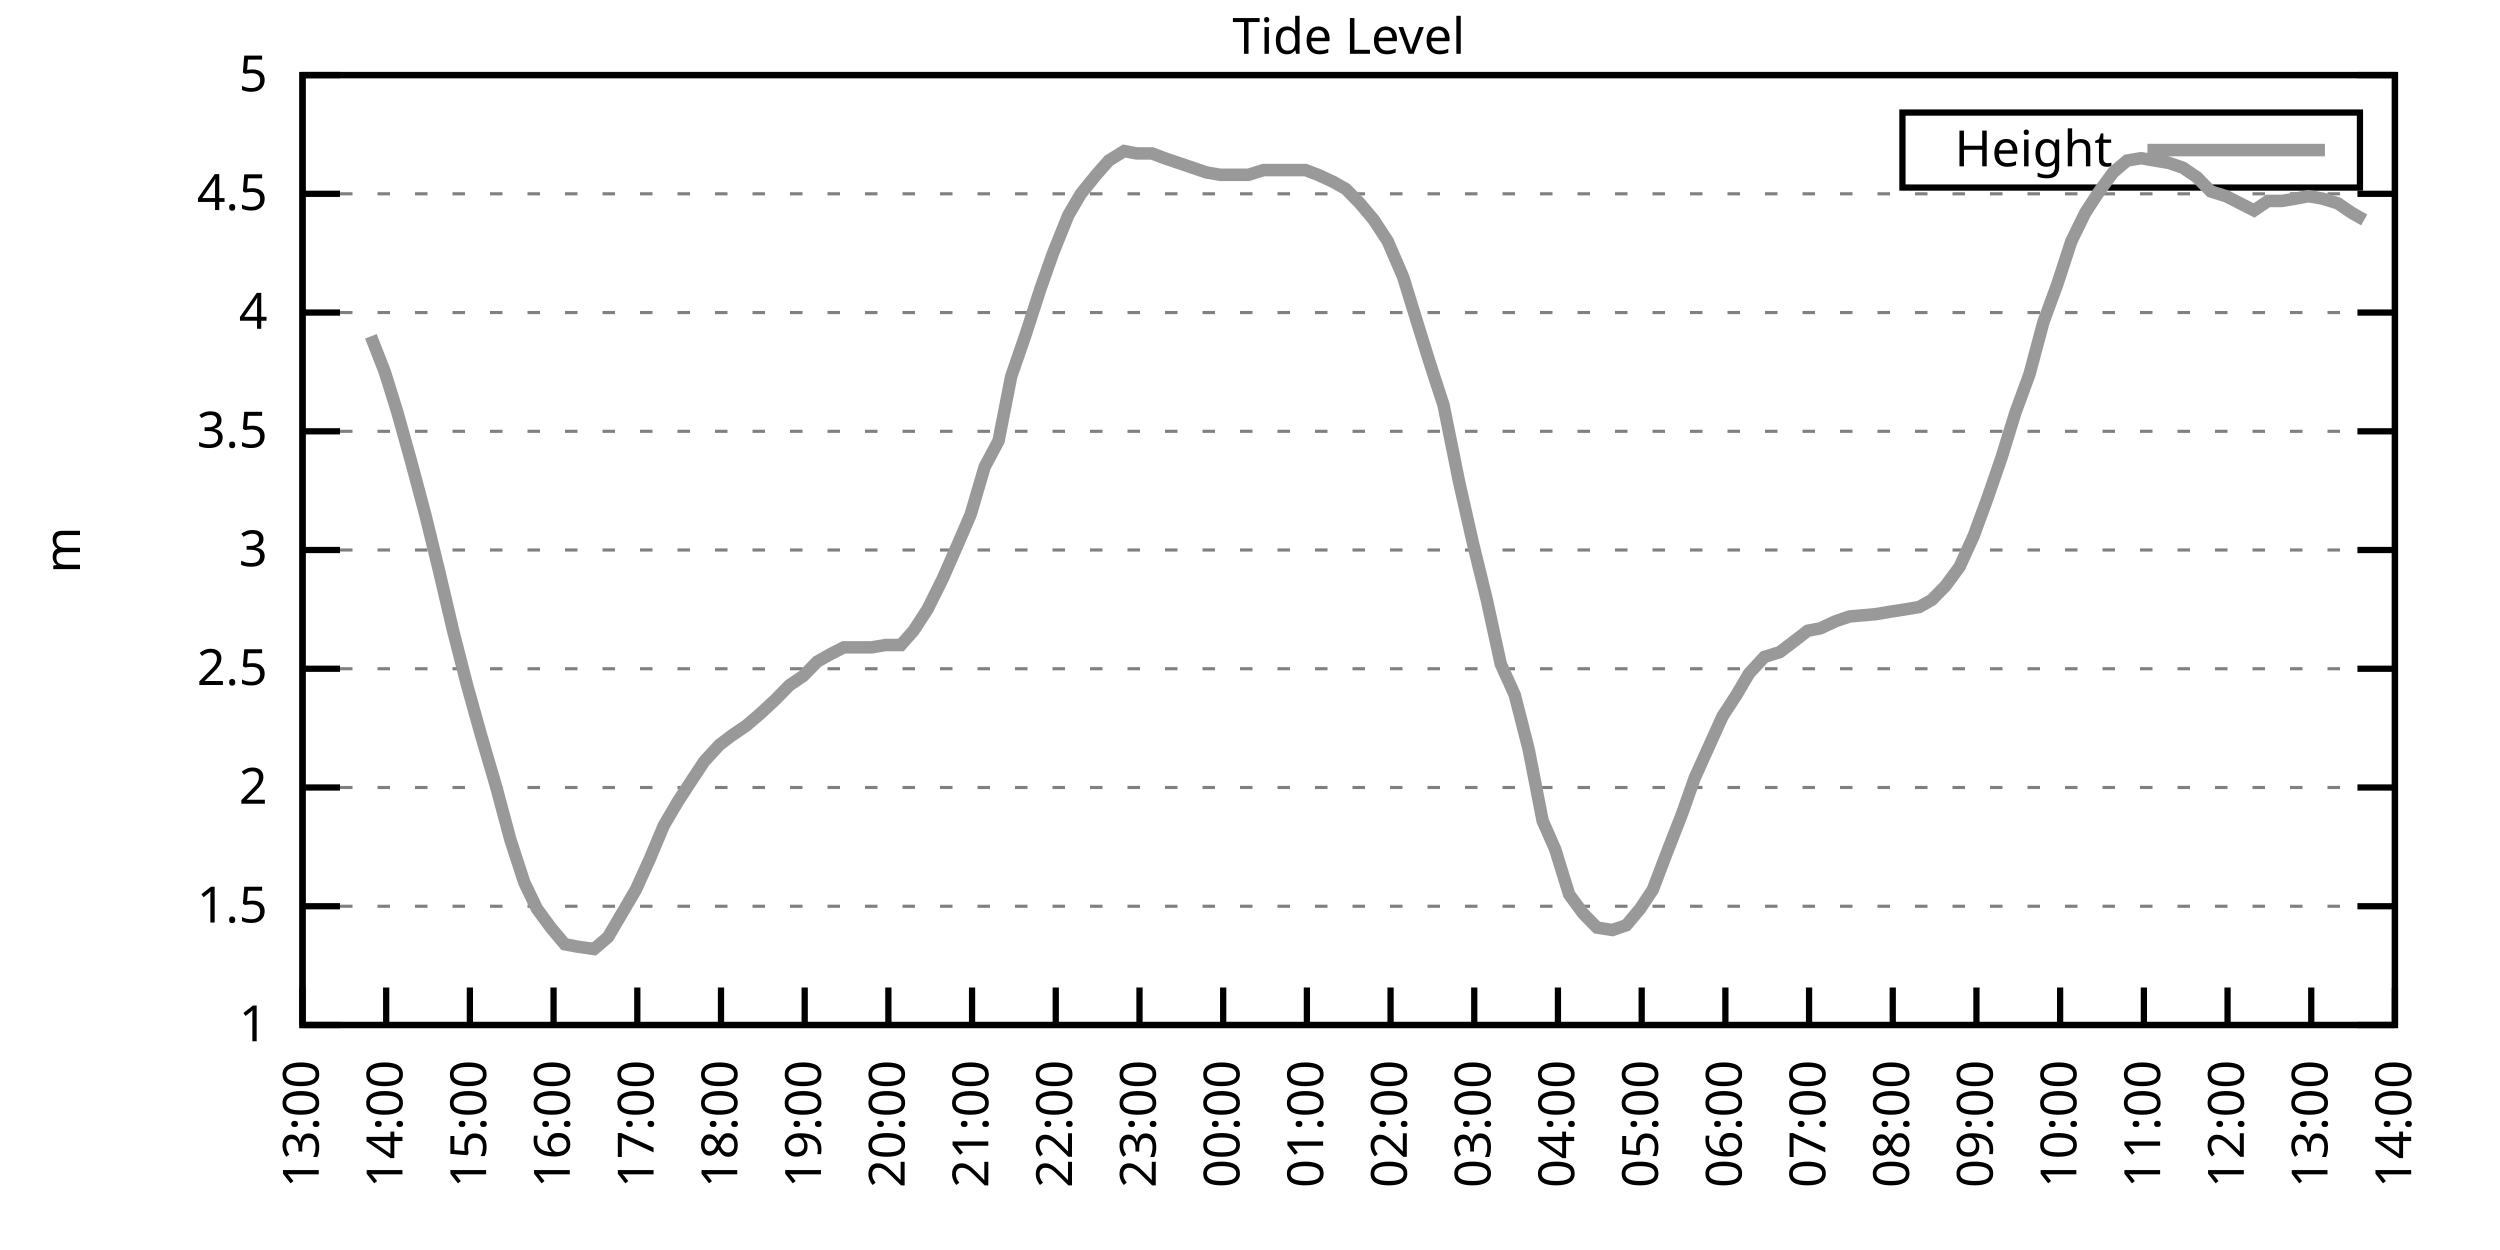
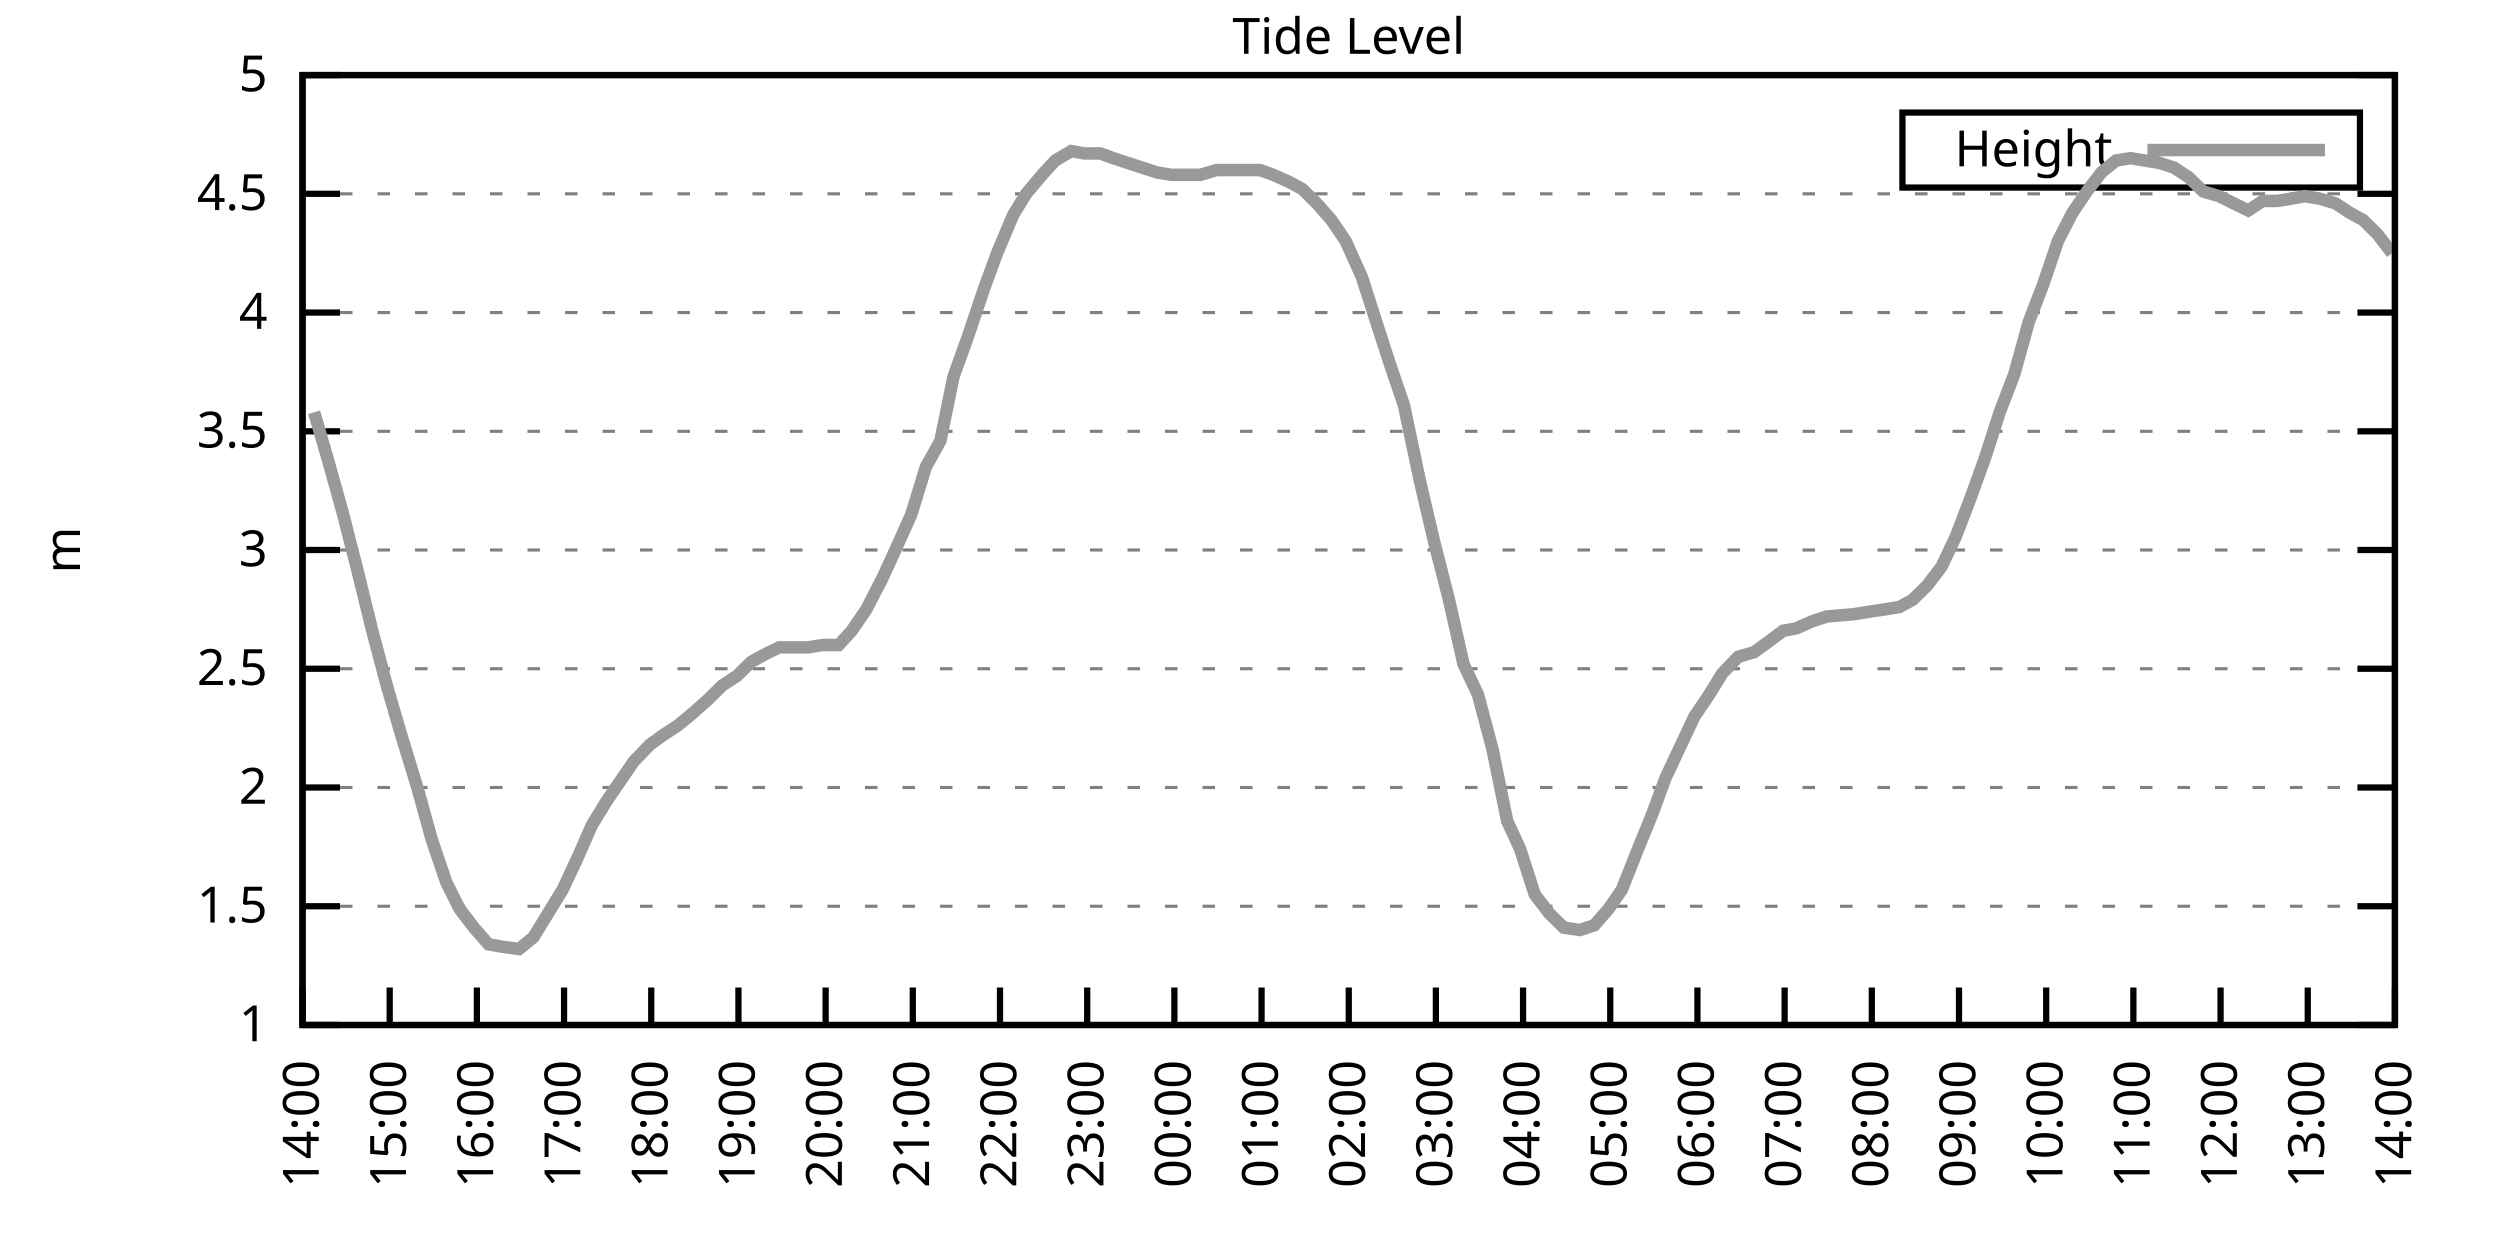
<svg xmlns="http://www.w3.org/2000/svg" xmlns:xlink="http://www.w3.org/1999/xlink" width="400" height="200" viewBox="0 0 400 200">
  <g id="gnuplot_canvas">
    <rect x="0" y="0" width="400" height="200" fill="none" />
    <defs>
      <circle id="gpDot" r="0.5" stroke-width="0.5" stroke="currentColor" />
      <path id="gpPt0" stroke-width="0.333" stroke="currentColor" d="M-1,0 h2 M0,-1 v2" />
      <path id="gpPt1" stroke-width="0.333" stroke="currentColor" d="M-1,-1 L1,1 M1,-1 L-1,1" />
      <path id="gpPt2" stroke-width="0.333" stroke="currentColor" d="M-1,0 L1,0 M0,-1 L0,1 M-1,-1 L1,1 M-1,1 L1,-1" />
      <rect id="gpPt3" stroke-width="0.333" stroke="currentColor" x="-1" y="-1" width="2" height="2" />
      <rect id="gpPt4" stroke-width="0.333" stroke="currentColor" fill="currentColor" x="-1" y="-1" width="2" height="2" />
      <circle id="gpPt5" stroke-width="0.333" stroke="currentColor" cx="0" cy="0" r="1" />
      <use xlink:href="#gpPt5" id="gpPt6" fill="currentColor" stroke="none" />
      <path id="gpPt7" stroke-width="0.333" stroke="currentColor" d="M0,-1.33 L-1.33,0.67 L1.33,0.67 z" />
      <use xlink:href="#gpPt7" id="gpPt8" fill="currentColor" stroke="none" />
      <use xlink:href="#gpPt7" id="gpPt9" stroke="currentColor" transform="rotate(180)" />
      <use xlink:href="#gpPt9" id="gpPt10" fill="currentColor" stroke="none" />
      <use xlink:href="#gpPt3" id="gpPt11" stroke="currentColor" transform="rotate(45)" />
      <use xlink:href="#gpPt11" id="gpPt12" fill="currentColor" stroke="none" />
      <path id="gpPt13" stroke-width="0.333" stroke="currentColor" d="M0,1.330 L1.265,0.411 L0.782,-1.067 L-0.782,-1.076 L-1.265,0.411 z" />
      <use xlink:href="#gpPt13" id="gpPt14" fill="currentColor" stroke="none" />
      <filter id="textbox" filterUnits="objectBoundingBox" x="0" y="0" height="1" width="1">
        <feFlood flood-color="white" flood-opacity="1" result="bgnd" />
        <feComposite in="SourceGraphic" in2="bgnd" operator="atop" />
      </filter>
      <filter id="greybox" filterUnits="objectBoundingBox" x="0" y="0" height="1" width="1">
        <feFlood flood-color="lightgrey" flood-opacity="1" result="grey" />
        <feComposite in="SourceGraphic" in2="grey" operator="atop" />
      </filter>
    </defs>
    <g fill="none" color="white" stroke="currentColor" stroke-width="1.00" stroke-linecap="butt" stroke-linejoin="miter">
</g>
    <g fill="none" color="black" stroke="currentColor" stroke-width="1.00" stroke-linecap="butt" stroke-linejoin="miter">
      <g stroke="none" shape-rendering="crispEdges">
        <polygon fill="rgb(255, 255, 255)" points="48.40,164.00 383.18,164.00 383.18,12.02 48.40,12.02 " />
      </g>
    </g>
    <g fill="none" color="black" stroke="currentColor" stroke-width="1.00" stroke-linecap="butt" stroke-linejoin="miter">
</g>
    <g fill="none" color="black" stroke="black" stroke-width="0.50" stroke-linecap="butt" stroke-linejoin="miter">
</g>
    <g fill="none" color="gray" stroke="currentColor" stroke-width="0.50" stroke-linecap="butt" stroke-linejoin="miter">
      <path stroke="gray" stroke-dasharray="2,4" class="gridline" d="M48.40,164.00 L383.19,164.00  " />
    </g>
    <g fill="none" color="gray" stroke="gray" stroke-width="1.00" stroke-linecap="butt" stroke-linejoin="miter">
</g>
    <g fill="none" color="black" stroke="currentColor" stroke-width="1.00" stroke-linecap="butt" stroke-linejoin="miter">
      <path stroke="black" d="M48.40,164.00 L54.40,164.00 M383.19,164.00 L377.19,164.00  " />
      <g transform="translate(42.80,166.60)" stroke="none" fill="black" font-family="Sans" font-size="8.00" text-anchor="end">
        <text>
          <tspan font-family="Sans"> 1</tspan>
        </text>
      </g>
    </g>
    <g fill="none" color="black" stroke="currentColor" stroke-width="1.00" stroke-linecap="butt" stroke-linejoin="miter">
</g>
    <g fill="none" color="black" stroke="black" stroke-width="0.50" stroke-linecap="butt" stroke-linejoin="miter">
</g>
    <g fill="none" color="gray" stroke="currentColor" stroke-width="0.50" stroke-linecap="butt" stroke-linejoin="miter">
      <path stroke="gray" stroke-dasharray="2,4" class="gridline" d="M48.40,145.00 L383.19,145.00  " />
    </g>
    <g fill="none" color="gray" stroke="gray" stroke-width="1.00" stroke-linecap="butt" stroke-linejoin="miter">
</g>
    <g fill="none" color="black" stroke="currentColor" stroke-width="1.00" stroke-linecap="butt" stroke-linejoin="miter">
      <path stroke="black" d="M48.40,145.00 L54.40,145.00 M383.19,145.00 L377.19,145.00  " />
      <g transform="translate(42.80,147.60)" stroke="none" fill="black" font-family="Sans" font-size="8.00" text-anchor="end">
        <text>
          <tspan font-family="Sans"> 1.5</tspan>
        </text>
      </g>
    </g>
    <g fill="none" color="black" stroke="currentColor" stroke-width="1.00" stroke-linecap="butt" stroke-linejoin="miter">
</g>
    <g fill="none" color="black" stroke="black" stroke-width="0.50" stroke-linecap="butt" stroke-linejoin="miter">
</g>
    <g fill="none" color="gray" stroke="currentColor" stroke-width="0.50" stroke-linecap="butt" stroke-linejoin="miter">
      <path stroke="gray" stroke-dasharray="2,4" class="gridline" d="M48.40,126.00 L383.19,126.00  " />
    </g>
    <g fill="none" color="gray" stroke="gray" stroke-width="1.00" stroke-linecap="butt" stroke-linejoin="miter">
</g>
    <g fill="none" color="black" stroke="currentColor" stroke-width="1.00" stroke-linecap="butt" stroke-linejoin="miter">
      <path stroke="black" d="M48.40,126.00 L54.40,126.00 M383.19,126.00 L377.19,126.00  " />
      <g transform="translate(42.80,128.60)" stroke="none" fill="black" font-family="Sans" font-size="8.00" text-anchor="end">
        <text>
          <tspan font-family="Sans"> 2</tspan>
        </text>
      </g>
    </g>
    <g fill="none" color="black" stroke="currentColor" stroke-width="1.00" stroke-linecap="butt" stroke-linejoin="miter">
</g>
    <g fill="none" color="black" stroke="black" stroke-width="0.50" stroke-linecap="butt" stroke-linejoin="miter">
</g>
    <g fill="none" color="gray" stroke="currentColor" stroke-width="0.50" stroke-linecap="butt" stroke-linejoin="miter">
      <path stroke="gray" stroke-dasharray="2,4" class="gridline" d="M48.40,107.00 L383.19,107.00  " />
    </g>
    <g fill="none" color="gray" stroke="gray" stroke-width="1.00" stroke-linecap="butt" stroke-linejoin="miter">
</g>
    <g fill="none" color="black" stroke="currentColor" stroke-width="1.00" stroke-linecap="butt" stroke-linejoin="miter">
      <path stroke="black" d="M48.40,107.00 L54.40,107.00 M383.19,107.00 L377.19,107.00  " />
      <g transform="translate(42.80,109.60)" stroke="none" fill="black" font-family="Sans" font-size="8.00" text-anchor="end">
        <text>
          <tspan font-family="Sans"> 2.5</tspan>
        </text>
      </g>
    </g>
    <g fill="none" color="black" stroke="currentColor" stroke-width="1.00" stroke-linecap="butt" stroke-linejoin="miter">
</g>
    <g fill="none" color="black" stroke="black" stroke-width="0.50" stroke-linecap="butt" stroke-linejoin="miter">
</g>
    <g fill="none" color="gray" stroke="currentColor" stroke-width="0.50" stroke-linecap="butt" stroke-linejoin="miter">
      <path stroke="gray" stroke-dasharray="2,4" class="gridline" d="M48.40,88.00 L383.19,88.00  " />
    </g>
    <g fill="none" color="gray" stroke="gray" stroke-width="1.00" stroke-linecap="butt" stroke-linejoin="miter">
</g>
    <g fill="none" color="black" stroke="currentColor" stroke-width="1.00" stroke-linecap="butt" stroke-linejoin="miter">
      <path stroke="black" d="M48.40,88.00 L54.40,88.00 M383.19,88.00 L377.19,88.00  " />
      <g transform="translate(42.80,90.60)" stroke="none" fill="black" font-family="Sans" font-size="8.00" text-anchor="end">
        <text>
          <tspan font-family="Sans"> 3</tspan>
        </text>
      </g>
    </g>
    <g fill="none" color="black" stroke="currentColor" stroke-width="1.00" stroke-linecap="butt" stroke-linejoin="miter">
</g>
    <g fill="none" color="black" stroke="black" stroke-width="0.50" stroke-linecap="butt" stroke-linejoin="miter">
</g>
    <g fill="none" color="gray" stroke="currentColor" stroke-width="0.50" stroke-linecap="butt" stroke-linejoin="miter">
      <path stroke="gray" stroke-dasharray="2,4" class="gridline" d="M48.40,69.01 L383.19,69.01  " />
    </g>
    <g fill="none" color="gray" stroke="gray" stroke-width="1.00" stroke-linecap="butt" stroke-linejoin="miter">
</g>
    <g fill="none" color="black" stroke="currentColor" stroke-width="1.00" stroke-linecap="butt" stroke-linejoin="miter">
      <path stroke="black" d="M48.40,69.01 L54.40,69.01 M383.19,69.01 L377.19,69.01  " />
      <g transform="translate(42.80,71.61)" stroke="none" fill="black" font-family="Sans" font-size="8.00" text-anchor="end">
        <text>
          <tspan font-family="Sans"> 3.5</tspan>
        </text>
      </g>
    </g>
    <g fill="none" color="black" stroke="currentColor" stroke-width="1.00" stroke-linecap="butt" stroke-linejoin="miter">
</g>
    <g fill="none" color="black" stroke="black" stroke-width="0.50" stroke-linecap="butt" stroke-linejoin="miter">
</g>
    <g fill="none" color="gray" stroke="currentColor" stroke-width="0.50" stroke-linecap="butt" stroke-linejoin="miter">
      <path stroke="gray" stroke-dasharray="2,4" class="gridline" d="M48.40,50.01 L383.19,50.01  " />
    </g>
    <g fill="none" color="gray" stroke="gray" stroke-width="1.00" stroke-linecap="butt" stroke-linejoin="miter">
</g>
    <g fill="none" color="black" stroke="currentColor" stroke-width="1.00" stroke-linecap="butt" stroke-linejoin="miter">
      <path stroke="black" d="M48.40,50.01 L54.40,50.01 M383.19,50.01 L377.19,50.01  " />
      <g transform="translate(42.80,52.61)" stroke="none" fill="black" font-family="Sans" font-size="8.00" text-anchor="end">
        <text>
          <tspan font-family="Sans"> 4</tspan>
        </text>
      </g>
    </g>
    <g fill="none" color="black" stroke="currentColor" stroke-width="1.00" stroke-linecap="butt" stroke-linejoin="miter">
</g>
    <g fill="none" color="black" stroke="black" stroke-width="0.50" stroke-linecap="butt" stroke-linejoin="miter">
</g>
    <g fill="none" color="gray" stroke="currentColor" stroke-width="0.50" stroke-linecap="butt" stroke-linejoin="miter">
      <path stroke="gray" stroke-dasharray="2,4" class="gridline" d="M48.40,31.01 L383.19,31.01  " />
    </g>
    <g fill="none" color="gray" stroke="gray" stroke-width="1.00" stroke-linecap="butt" stroke-linejoin="miter">
</g>
    <g fill="none" color="black" stroke="currentColor" stroke-width="1.00" stroke-linecap="butt" stroke-linejoin="miter">
      <path stroke="black" d="M48.40,31.01 L54.40,31.01 M383.19,31.01 L377.19,31.01  " />
      <g transform="translate(42.80,33.61)" stroke="none" fill="black" font-family="Sans" font-size="8.00" text-anchor="end">
        <text>
          <tspan font-family="Sans"> 4.5</tspan>
        </text>
      </g>
    </g>
    <g fill="none" color="black" stroke="currentColor" stroke-width="1.00" stroke-linecap="butt" stroke-linejoin="miter">
</g>
    <g fill="none" color="black" stroke="black" stroke-width="0.50" stroke-linecap="butt" stroke-linejoin="miter">
</g>
    <g fill="none" color="gray" stroke="currentColor" stroke-width="0.50" stroke-linecap="butt" stroke-linejoin="miter">
      <path stroke="gray" stroke-dasharray="2,4" class="gridline" d="M48.40,12.01 L383.19,12.01  " />
    </g>
    <g fill="none" color="gray" stroke="gray" stroke-width="1.00" stroke-linecap="butt" stroke-linejoin="miter">
</g>
    <g fill="none" color="black" stroke="currentColor" stroke-width="1.00" stroke-linecap="butt" stroke-linejoin="miter">
      <path stroke="black" d="M48.40,12.01 L54.40,12.01 M383.19,12.01 L377.19,12.01  " />
      <g transform="translate(42.80,14.61)" stroke="none" fill="black" font-family="Sans" font-size="8.00" text-anchor="end">
        <text>
          <tspan font-family="Sans"> 5</tspan>
        </text>
      </g>
    </g>
    <g fill="none" color="black" stroke="currentColor" stroke-width="1.00" stroke-linecap="butt" stroke-linejoin="miter">
      <path stroke="black" d="M48.40,164.00 L48.40,158.00  " />
      <g transform="translate(51.00,169.60) rotate(270.00)" stroke="none" fill="black" font-family="Sans" font-size="8.00" text-anchor="end">
        <text>
-           <tspan font-family="Sans">13:00</tspan>
-         </text>
-       </g>
-     </g>
-     <g fill="none" color="black" stroke="currentColor" stroke-width="1.00" stroke-linecap="butt" stroke-linejoin="miter">
-       <path stroke="black" d="M61.79,164.00 L61.79,158.00  " />
-       <g transform="translate(64.39,169.60) rotate(270.00)" stroke="none" fill="black" font-family="Sans" font-size="8.00" text-anchor="end">
-         <text>
          <tspan font-family="Sans">14:00</tspan>
        </text>
      </g>
    </g>
    <g fill="none" color="black" stroke="currentColor" stroke-width="1.00" stroke-linecap="butt" stroke-linejoin="miter">
-       <path stroke="black" d="M75.18,164.00 L75.18,158.00  " />
-       <g transform="translate(77.78,169.60) rotate(270.00)" stroke="none" fill="black" font-family="Sans" font-size="8.00" text-anchor="end">
+       <path stroke="black" d="M62.35,164.00 L62.35,158.00  " />
+       <g transform="translate(64.95,169.60) rotate(270.00)" stroke="none" fill="black" font-family="Sans" font-size="8.00" text-anchor="end">
        <text>
          <tspan font-family="Sans">15:00</tspan>
        </text>
      </g>
    </g>
    <g fill="none" color="black" stroke="currentColor" stroke-width="1.00" stroke-linecap="butt" stroke-linejoin="miter">
-       <path stroke="black" d="M88.57,164.00 L88.57,158.00  " />
-       <g transform="translate(91.17,169.60) rotate(270.00)" stroke="none" fill="black" font-family="Sans" font-size="8.00" text-anchor="end">
+       <path stroke="black" d="M76.30,164.00 L76.30,158.00  " />
+       <g transform="translate(78.90,169.60) rotate(270.00)" stroke="none" fill="black" font-family="Sans" font-size="8.00" text-anchor="end">
        <text>
          <tspan font-family="Sans">16:00</tspan>
        </text>
      </g>
    </g>
    <g fill="none" color="black" stroke="currentColor" stroke-width="1.00" stroke-linecap="butt" stroke-linejoin="miter">
-       <path stroke="black" d="M101.97,164.00 L101.97,158.00  " />
-       <g transform="translate(104.57,169.60) rotate(270.00)" stroke="none" fill="black" font-family="Sans" font-size="8.00" text-anchor="end">
+       <path stroke="black" d="M90.25,164.00 L90.25,158.00  " />
+       <g transform="translate(92.85,169.60) rotate(270.00)" stroke="none" fill="black" font-family="Sans" font-size="8.00" text-anchor="end">
        <text>
          <tspan font-family="Sans">17:00</tspan>
        </text>
      </g>
    </g>
    <g fill="none" color="black" stroke="currentColor" stroke-width="1.00" stroke-linecap="butt" stroke-linejoin="miter">
-       <path stroke="black" d="M115.36,164.00 L115.36,158.00  " />
-       <g transform="translate(117.96,169.60) rotate(270.00)" stroke="none" fill="black" font-family="Sans" font-size="8.00" text-anchor="end">
+       <path stroke="black" d="M104.20,164.00 L104.20,158.00  " />
+       <g transform="translate(106.80,169.60) rotate(270.00)" stroke="none" fill="black" font-family="Sans" font-size="8.00" text-anchor="end">
        <text>
          <tspan font-family="Sans">18:00</tspan>
        </text>
      </g>
    </g>
    <g fill="none" color="black" stroke="currentColor" stroke-width="1.00" stroke-linecap="butt" stroke-linejoin="miter">
-       <path stroke="black" d="M128.75,164.00 L128.75,158.00  " />
-       <g transform="translate(131.35,169.60) rotate(270.00)" stroke="none" fill="black" font-family="Sans" font-size="8.00" text-anchor="end">
+       <path stroke="black" d="M118.15,164.00 L118.15,158.00  " />
+       <g transform="translate(120.75,169.60) rotate(270.00)" stroke="none" fill="black" font-family="Sans" font-size="8.00" text-anchor="end">
        <text>
          <tspan font-family="Sans">19:00</tspan>
        </text>
      </g>
    </g>
    <g fill="none" color="black" stroke="currentColor" stroke-width="1.00" stroke-linecap="butt" stroke-linejoin="miter">
-       <path stroke="black" d="M142.14,164.00 L142.14,158.00  " />
-       <g transform="translate(144.74,169.60) rotate(270.00)" stroke="none" fill="black" font-family="Sans" font-size="8.00" text-anchor="end">
+       <path stroke="black" d="M132.10,164.00 L132.10,158.00  " />
+       <g transform="translate(134.70,169.60) rotate(270.00)" stroke="none" fill="black" font-family="Sans" font-size="8.00" text-anchor="end">
        <text>
          <tspan font-family="Sans">20:00</tspan>
        </text>
      </g>
    </g>
    <g fill="none" color="black" stroke="currentColor" stroke-width="1.00" stroke-linecap="butt" stroke-linejoin="miter">
-       <path stroke="black" d="M155.53,164.00 L155.53,158.00  " />
-       <g transform="translate(158.13,169.60) rotate(270.00)" stroke="none" fill="black" font-family="Sans" font-size="8.00" text-anchor="end">
+       <path stroke="black" d="M146.05,164.00 L146.05,158.00  " />
+       <g transform="translate(148.65,169.60) rotate(270.00)" stroke="none" fill="black" font-family="Sans" font-size="8.00" text-anchor="end">
        <text>
          <tspan font-family="Sans">21:00</tspan>
        </text>
      </g>
    </g>
    <g fill="none" color="black" stroke="currentColor" stroke-width="1.00" stroke-linecap="butt" stroke-linejoin="miter">
-       <path stroke="black" d="M168.92,164.00 L168.92,158.00  " />
-       <g transform="translate(171.52,169.60) rotate(270.00)" stroke="none" fill="black" font-family="Sans" font-size="8.00" text-anchor="end">
+       <path stroke="black" d="M160.00,164.00 L160.00,158.00  " />
+       <g transform="translate(162.60,169.60) rotate(270.00)" stroke="none" fill="black" font-family="Sans" font-size="8.00" text-anchor="end">
        <text>
          <tspan font-family="Sans">22:00</tspan>
        </text>
      </g>
    </g>
    <g fill="none" color="black" stroke="currentColor" stroke-width="1.00" stroke-linecap="butt" stroke-linejoin="miter">
-       <path stroke="black" d="M182.32,164.00 L182.32,158.00  " />
-       <g transform="translate(184.92,169.60) rotate(270.00)" stroke="none" fill="black" font-family="Sans" font-size="8.00" text-anchor="end">
+       <path stroke="black" d="M173.95,164.00 L173.95,158.00  " />
+       <g transform="translate(176.55,169.60) rotate(270.00)" stroke="none" fill="black" font-family="Sans" font-size="8.00" text-anchor="end">
        <text>
          <tspan font-family="Sans">23:00</tspan>
        </text>
      </g>
    </g>
    <g fill="none" color="black" stroke="currentColor" stroke-width="1.00" stroke-linecap="butt" stroke-linejoin="miter">
-       <path stroke="black" d="M195.71,164.00 L195.71,158.00  " />
-       <g transform="translate(198.31,169.60) rotate(270.00)" stroke="none" fill="black" font-family="Sans" font-size="8.00" text-anchor="end">
+       <path stroke="black" d="M187.90,164.00 L187.90,158.00  " />
+       <g transform="translate(190.50,169.60) rotate(270.00)" stroke="none" fill="black" font-family="Sans" font-size="8.00" text-anchor="end">
        <text>
          <tspan font-family="Sans">00:00</tspan>
        </text>
      </g>
    </g>
    <g fill="none" color="black" stroke="currentColor" stroke-width="1.00" stroke-linecap="butt" stroke-linejoin="miter">
-       <path stroke="black" d="M209.10,164.00 L209.10,158.00  " />
-       <g transform="translate(211.70,169.60) rotate(270.00)" stroke="none" fill="black" font-family="Sans" font-size="8.00" text-anchor="end">
+       <path stroke="black" d="M201.85,164.00 L201.85,158.00  " />
+       <g transform="translate(204.45,169.60) rotate(270.00)" stroke="none" fill="black" font-family="Sans" font-size="8.00" text-anchor="end">
        <text>
          <tspan font-family="Sans">01:00</tspan>
        </text>
      </g>
    </g>
    <g fill="none" color="black" stroke="currentColor" stroke-width="1.00" stroke-linecap="butt" stroke-linejoin="miter">
-       <path stroke="black" d="M222.49,164.00 L222.49,158.00  " />
-       <g transform="translate(225.09,169.60) rotate(270.00)" stroke="none" fill="black" font-family="Sans" font-size="8.00" text-anchor="end">
+       <path stroke="black" d="M215.80,164.00 L215.80,158.00  " />
+       <g transform="translate(218.40,169.60) rotate(270.00)" stroke="none" fill="black" font-family="Sans" font-size="8.00" text-anchor="end">
        <text>
          <tspan font-family="Sans">02:00</tspan>
        </text>
      </g>
    </g>
    <g fill="none" color="black" stroke="currentColor" stroke-width="1.00" stroke-linecap="butt" stroke-linejoin="miter">
-       <path stroke="black" d="M235.88,164.00 L235.88,158.00  " />
-       <g transform="translate(238.48,169.60) rotate(270.00)" stroke="none" fill="black" font-family="Sans" font-size="8.00" text-anchor="end">
+       <path stroke="black" d="M229.74,164.00 L229.74,158.00  " />
+       <g transform="translate(232.34,169.60) rotate(270.00)" stroke="none" fill="black" font-family="Sans" font-size="8.00" text-anchor="end">
        <text>
          <tspan font-family="Sans">03:00</tspan>
        </text>
      </g>
    </g>
    <g fill="none" color="black" stroke="currentColor" stroke-width="1.00" stroke-linecap="butt" stroke-linejoin="miter">
-       <path stroke="black" d="M249.27,164.00 L249.27,158.00  " />
-       <g transform="translate(251.87,169.60) rotate(270.00)" stroke="none" fill="black" font-family="Sans" font-size="8.00" text-anchor="end">
+       <path stroke="black" d="M243.69,164.00 L243.69,158.00  " />
+       <g transform="translate(246.29,169.60) rotate(270.00)" stroke="none" fill="black" font-family="Sans" font-size="8.00" text-anchor="end">
        <text>
          <tspan font-family="Sans">04:00</tspan>
        </text>
      </g>
    </g>
    <g fill="none" color="black" stroke="currentColor" stroke-width="1.00" stroke-linecap="butt" stroke-linejoin="miter">
-       <path stroke="black" d="M262.67,164.00 L262.67,158.00  " />
-       <g transform="translate(265.27,169.60) rotate(270.00)" stroke="none" fill="black" font-family="Sans" font-size="8.00" text-anchor="end">
+       <path stroke="black" d="M257.64,164.00 L257.64,158.00  " />
+       <g transform="translate(260.24,169.60) rotate(270.00)" stroke="none" fill="black" font-family="Sans" font-size="8.00" text-anchor="end">
        <text>
          <tspan font-family="Sans">05:00</tspan>
        </text>
      </g>
    </g>
    <g fill="none" color="black" stroke="currentColor" stroke-width="1.00" stroke-linecap="butt" stroke-linejoin="miter">
-       <path stroke="black" d="M276.06,164.00 L276.06,158.00  " />
-       <g transform="translate(278.66,169.60) rotate(270.00)" stroke="none" fill="black" font-family="Sans" font-size="8.00" text-anchor="end">
+       <path stroke="black" d="M271.59,164.00 L271.59,158.00  " />
+       <g transform="translate(274.19,169.60) rotate(270.00)" stroke="none" fill="black" font-family="Sans" font-size="8.00" text-anchor="end">
        <text>
          <tspan font-family="Sans">06:00</tspan>
        </text>
      </g>
    </g>
    <g fill="none" color="black" stroke="currentColor" stroke-width="1.00" stroke-linecap="butt" stroke-linejoin="miter">
-       <path stroke="black" d="M289.45,164.00 L289.45,158.00  " />
-       <g transform="translate(292.05,169.60) rotate(270.00)" stroke="none" fill="black" font-family="Sans" font-size="8.00" text-anchor="end">
+       <path stroke="black" d="M285.54,164.00 L285.54,158.00  " />
+       <g transform="translate(288.14,169.60) rotate(270.00)" stroke="none" fill="black" font-family="Sans" font-size="8.00" text-anchor="end">
        <text>
          <tspan font-family="Sans">07:00</tspan>
        </text>
      </g>
    </g>
    <g fill="none" color="black" stroke="currentColor" stroke-width="1.00" stroke-linecap="butt" stroke-linejoin="miter">
-       <path stroke="black" d="M302.84,164.00 L302.84,158.00  " />
-       <g transform="translate(305.44,169.60) rotate(270.00)" stroke="none" fill="black" font-family="Sans" font-size="8.00" text-anchor="end">
+       <path stroke="black" d="M299.49,164.00 L299.49,158.00  " />
+       <g transform="translate(302.09,169.60) rotate(270.00)" stroke="none" fill="black" font-family="Sans" font-size="8.00" text-anchor="end">
        <text>
          <tspan font-family="Sans">08:00</tspan>
        </text>
      </g>
    </g>
    <g fill="none" color="black" stroke="currentColor" stroke-width="1.00" stroke-linecap="butt" stroke-linejoin="miter">
-       <path stroke="black" d="M316.23,164.00 L316.23,158.00  " />
-       <g transform="translate(318.83,169.60) rotate(270.00)" stroke="none" fill="black" font-family="Sans" font-size="8.00" text-anchor="end">
+       <path stroke="black" d="M313.44,164.00 L313.44,158.00  " />
+       <g transform="translate(316.04,169.60) rotate(270.00)" stroke="none" fill="black" font-family="Sans" font-size="8.00" text-anchor="end">
        <text>
          <tspan font-family="Sans">09:00</tspan>
        </text>
      </g>
    </g>
    <g fill="none" color="black" stroke="currentColor" stroke-width="1.00" stroke-linecap="butt" stroke-linejoin="miter">
-       <path stroke="black" d="M329.62,164.00 L329.62,158.00  " />
-       <g transform="translate(332.22,169.60) rotate(270.00)" stroke="none" fill="black" font-family="Sans" font-size="8.00" text-anchor="end">
+       <path stroke="black" d="M327.39,164.00 L327.39,158.00  " />
+       <g transform="translate(329.99,169.60) rotate(270.00)" stroke="none" fill="black" font-family="Sans" font-size="8.00" text-anchor="end">
        <text>
          <tspan font-family="Sans">10:00</tspan>
        </text>
      </g>
    </g>
    <g fill="none" color="black" stroke="currentColor" stroke-width="1.00" stroke-linecap="butt" stroke-linejoin="miter">
-       <path stroke="black" d="M343.02,164.00 L343.02,158.00  " />
-       <g transform="translate(345.62,169.60) rotate(270.00)" stroke="none" fill="black" font-family="Sans" font-size="8.00" text-anchor="end">
+       <path stroke="black" d="M341.34,164.00 L341.34,158.00  " />
+       <g transform="translate(343.94,169.60) rotate(270.00)" stroke="none" fill="black" font-family="Sans" font-size="8.00" text-anchor="end">
        <text>
          <tspan font-family="Sans">11:00</tspan>
        </text>
      </g>
    </g>
    <g fill="none" color="black" stroke="currentColor" stroke-width="1.00" stroke-linecap="butt" stroke-linejoin="miter">
-       <path stroke="black" d="M356.41,164.00 L356.41,158.00  " />
-       <g transform="translate(359.01,169.60) rotate(270.00)" stroke="none" fill="black" font-family="Sans" font-size="8.00" text-anchor="end">
+       <path stroke="black" d="M355.29,164.00 L355.29,158.00  " />
+       <g transform="translate(357.89,169.60) rotate(270.00)" stroke="none" fill="black" font-family="Sans" font-size="8.00" text-anchor="end">
        <text>
          <tspan font-family="Sans">12:00</tspan>
        </text>
      </g>
    </g>
    <g fill="none" color="black" stroke="currentColor" stroke-width="1.00" stroke-linecap="butt" stroke-linejoin="miter">
-       <path stroke="black" d="M369.80,164.00 L369.80,158.00  " />
-       <g transform="translate(372.40,169.60) rotate(270.00)" stroke="none" fill="black" font-family="Sans" font-size="8.00" text-anchor="end">
+       <path stroke="black" d="M369.24,164.00 L369.24,158.00  " />
+       <g transform="translate(371.84,169.60) rotate(270.00)" stroke="none" fill="black" font-family="Sans" font-size="8.00" text-anchor="end">
        <text>
          <tspan font-family="Sans">13:00</tspan>
        </text>
      </g>
    </g>
    <g fill="none" color="black" stroke="currentColor" stroke-width="1.00" stroke-linecap="butt" stroke-linejoin="miter">
      <path stroke="black" d="M383.19,164.00 L383.19,158.00  " />
      <g transform="translate(385.79,169.60) rotate(270.00)" stroke="none" fill="black" font-family="Sans" font-size="8.00" text-anchor="end">
        <text>
          <tspan font-family="Sans">14:00</tspan>
        </text>
      </g>
    </g>
    <g fill="none" color="black" stroke="currentColor" stroke-width="1.00" stroke-linecap="butt" stroke-linejoin="miter">
</g>
    <g fill="none" color="black" stroke="currentColor" stroke-width="1.00" stroke-linecap="butt" stroke-linejoin="miter">
      <path stroke="black" d="M48.40,12.01 L48.40,164.00 L383.19,164.00 L383.19,12.01 L48.40,12.01 Z  " />
    </g>
    <g fill="none" color="black" stroke="currentColor" stroke-width="1.00" stroke-linecap="butt" stroke-linejoin="miter">
</g>
    <g fill="none" color="black" stroke="currentColor" stroke-width="1.00" stroke-linecap="butt" stroke-linejoin="miter">
      <path stroke="black" d="M304.39,30.01 L304.39,18.01 L377.59,18.01 L377.59,30.01 L304.39,30.01 Z  " />
    </g>
    <g id="Tide_level_plot_1">
      <g fill="none" color="white" stroke="black" stroke-width="2.00" stroke-linecap="butt" stroke-linejoin="miter">
</g>
      <g fill="none" color="black" stroke="currentColor" stroke-width="2.00" stroke-linecap="butt" stroke-linejoin="miter">
        <g transform="translate(337.99,26.61)" stroke="none" fill="black" font-family="Sans" font-size="8.00" text-anchor="end">
          <text>
            <tspan font-family="Sans">Height</tspan>
          </text>
        </g>
      </g>
      <g fill="none" color="black" stroke="currentColor" stroke-width="2.00" stroke-linecap="butt" stroke-linejoin="miter">
-         <path stroke="rgb(153, 153, 153)" d="M343.59,24.01 L371.99,24.01 M59.34,53.81 L61.57,59.51 L63.58,65.97 L65.81,73.95 L68.04,82.31 L70.27,91.42   L72.50,100.92 L74.74,109.66 L76.97,117.64 L79.42,126.00 L81.66,134.36 L83.89,141.20 L85.90,145.38 L88.13,148.42   L90.36,151.08 L92.37,151.46 L95.05,151.84 L97.28,149.94 L99.29,146.52 L101.74,142.34 L103.98,137.40 L106.21,132.08   L108.44,128.28 L110.67,124.86 L112.68,121.82 L115.13,119.16 L117.14,117.64 L119.38,116.12 L121.61,114.22 L124.06,111.94   L126.29,109.66 L128.53,108.14 L130.76,105.86 L132.77,104.72 L135.00,103.58 L137.23,103.58 L139.46,103.58 L141.69,103.20   L144.15,103.20 L146.16,100.92 L148.39,97.50 L150.85,92.56 L152.85,88.00 L155.31,82.31 L157.54,74.71 L159.77,70.53   L161.78,60.27 L164.01,53.81 L166.47,46.21 L168.48,40.51 L170.93,34.43 L172.94,31.01 L175.40,27.97 L177.41,25.69   L179.86,24.17 L181.87,24.55 L184.32,24.55 L186.33,25.31 L188.57,26.07 L190.80,26.83 L193.03,27.59 L195.26,27.97   L197.49,27.97 L199.73,27.97 L202.18,27.21 L204.19,27.21 L206.64,27.21 L208.88,27.21 L210.88,27.97 L213.34,29.11   L215.35,30.25 L217.58,32.53 L219.81,35.19 L222.04,38.61 L224.50,44.31 L226.73,51.53 L228.74,57.99 L230.97,64.83   L233.43,76.99 L235.66,86.87 L237.89,95.98 L240.12,106.24 L242.36,111.18 L244.59,119.92 L246.82,131.32 L248.83,135.88   L251.06,143.10 L253.29,146.14 L255.52,148.42 L257.98,148.80 L260.21,148.04 L262.44,145.38 L264.45,142.34 L266.91,135.88   L269.14,130.18 L271.15,124.48 L273.38,119.54 L275.61,114.60 L277.84,111.18 L279.85,107.76 L282.31,105.10 L284.76,104.34   L286.77,102.82 L289.23,100.92 L291.23,100.54 L293.69,99.40 L295.92,98.64 L300.16,98.26 L302.39,97.88 L304.85,97.50   L307.08,97.12 L309.09,95.98 L311.32,93.70 L313.55,90.66 L315.79,85.73 L318.02,79.65 L320.25,73.19 L322.48,65.97   L324.71,59.89 L326.95,51.53 L329.18,45.45 L331.41,38.61 L333.64,34.05 L335.87,30.63 L338.10,27.59 L340.34,25.69   L342.57,25.31 L347.03,26.07 L349.26,26.83 L351.50,28.35 L353.73,30.63 L356.18,31.39 L358.42,32.53 L360.65,33.67   L362.88,32.15 L365.11,32.15 L367.34,31.77 L369.35,31.39 L371.58,31.77 L374.04,32.53 L376.27,34.05 L378.28,35.19    " />
+         <path stroke="rgb(153, 153, 153)" d="M343.59,24.01 L371.99,24.01 M50.26,65.97 L52.58,73.95 L54.91,82.31 L57.23,91.42 L59.56,100.92 L61.88,109.66   L64.21,117.64 L66.77,126.00 L69.09,134.36 L71.42,141.20 L73.51,145.38 L75.83,148.42 L78.16,151.08 L80.25,151.46   L83.04,151.84 L85.37,149.94 L87.46,146.52 L90.02,142.34 L92.34,137.40 L94.67,132.08 L96.99,128.28 L99.32,124.86   L101.41,121.82 L103.97,119.16 L106.06,117.64 L108.38,116.12 L110.71,114.22 L113.27,111.94 L115.59,109.66 L117.92,108.14   L120.24,105.86 L122.33,104.72 L124.66,103.58 L126.98,103.58 L129.31,103.58 L131.63,103.20 L134.19,103.20 L136.28,100.92   L138.61,97.50 L141.16,92.56 L143.26,88.00 L145.81,82.31 L148.14,74.71 L150.46,70.53 L152.56,60.27 L154.88,53.81   L157.44,46.21 L159.53,40.51 L162.09,34.43 L164.18,31.01 L166.74,27.97 L168.83,25.69 L171.39,24.17 L173.48,24.55   L176.04,24.55 L178.13,25.31 L180.46,26.07 L182.78,26.83 L185.11,27.59 L187.43,27.97 L189.76,27.97 L192.08,27.97   L194.64,27.21 L196.73,27.21 L199.29,27.21 L201.61,27.21 L203.71,27.97 L206.26,29.11 L208.36,30.25 L210.68,32.53   L213.01,35.19 L215.33,38.61 L217.89,44.31 L220.21,51.53 L222.30,57.99 L224.63,64.83 L227.19,76.99 L229.51,86.87   L231.84,95.98 L234.16,106.24 L236.49,111.18 L238.81,119.92 L241.14,131.32 L243.23,135.88 L245.55,143.10 L247.88,146.14   L250.20,148.42 L252.76,148.80 L255.09,148.04 L257.41,145.38 L259.50,142.34 L262.06,135.88 L264.39,130.18 L266.48,124.48   L268.80,119.54 L271.13,114.60 L273.45,111.18 L275.55,107.76 L278.10,105.10 L280.66,104.34 L282.75,102.82 L285.31,100.92   L287.40,100.54 L289.96,99.40 L292.29,98.64 L296.70,98.26 L299.03,97.88 L301.58,97.50 L303.91,97.12 L306.00,95.98   L308.33,93.70 L310.65,90.66 L312.98,85.73 L315.30,79.65 L317.63,73.19 L319.95,65.97 L322.28,59.89 L324.60,51.53   L326.93,45.45 L329.25,38.61 L331.58,34.05 L333.90,30.63 L336.23,27.59 L338.55,25.69 L340.88,25.31 L345.53,26.07   L347.85,26.83 L350.18,28.35 L352.50,30.63 L355.06,31.39 L357.38,32.53 L359.71,33.67 L362.03,32.15 L364.36,32.15   L366.68,31.77 L368.78,31.39 L371.10,31.77 L373.66,32.53 L375.98,34.05 L378.08,35.19 L380.40,37.47 L382.73,40.51    " />
      </g>
    </g>
    <g fill="none" color="black" stroke="currentColor" stroke-width="2.00" stroke-linecap="butt" stroke-linejoin="miter">
</g>
    <g fill="none" color="black" stroke="black" stroke-width="1.00" stroke-linecap="butt" stroke-linejoin="miter">
</g>
    <g fill="none" color="black" stroke="currentColor" stroke-width="1.00" stroke-linecap="butt" stroke-linejoin="miter">
      <path stroke="black" d="M48.40,12.01 L48.40,164.00 L383.19,164.00 L383.19,12.01 L48.40,12.01 Z  " />
      <g transform="translate(12.80,88.01) rotate(270.00)" stroke="none" fill="black" font-family="Sans" font-size="8.00" text-anchor="middle">
        <text>
          <tspan font-family="Sans">m</tspan>
        </text>
      </g>
    </g>
    <g fill="none" color="black" stroke="currentColor" stroke-width="1.00" stroke-linecap="butt" stroke-linejoin="miter">
</g>
    <g fill="none" color="black" stroke="currentColor" stroke-width="1.00" stroke-linecap="butt" stroke-linejoin="miter">
      <g transform="translate(215.79,8.61)" stroke="none" fill="black" font-family="Sans" font-size="8.00" text-anchor="middle">
        <text>
          <tspan font-family="Sans">Tide Level</tspan>
        </text>
      </g>
    </g>
    <g fill="none" color="black" stroke="currentColor" stroke-width="1.00" stroke-linecap="butt" stroke-linejoin="miter">
</g>
  </g>
</svg>
